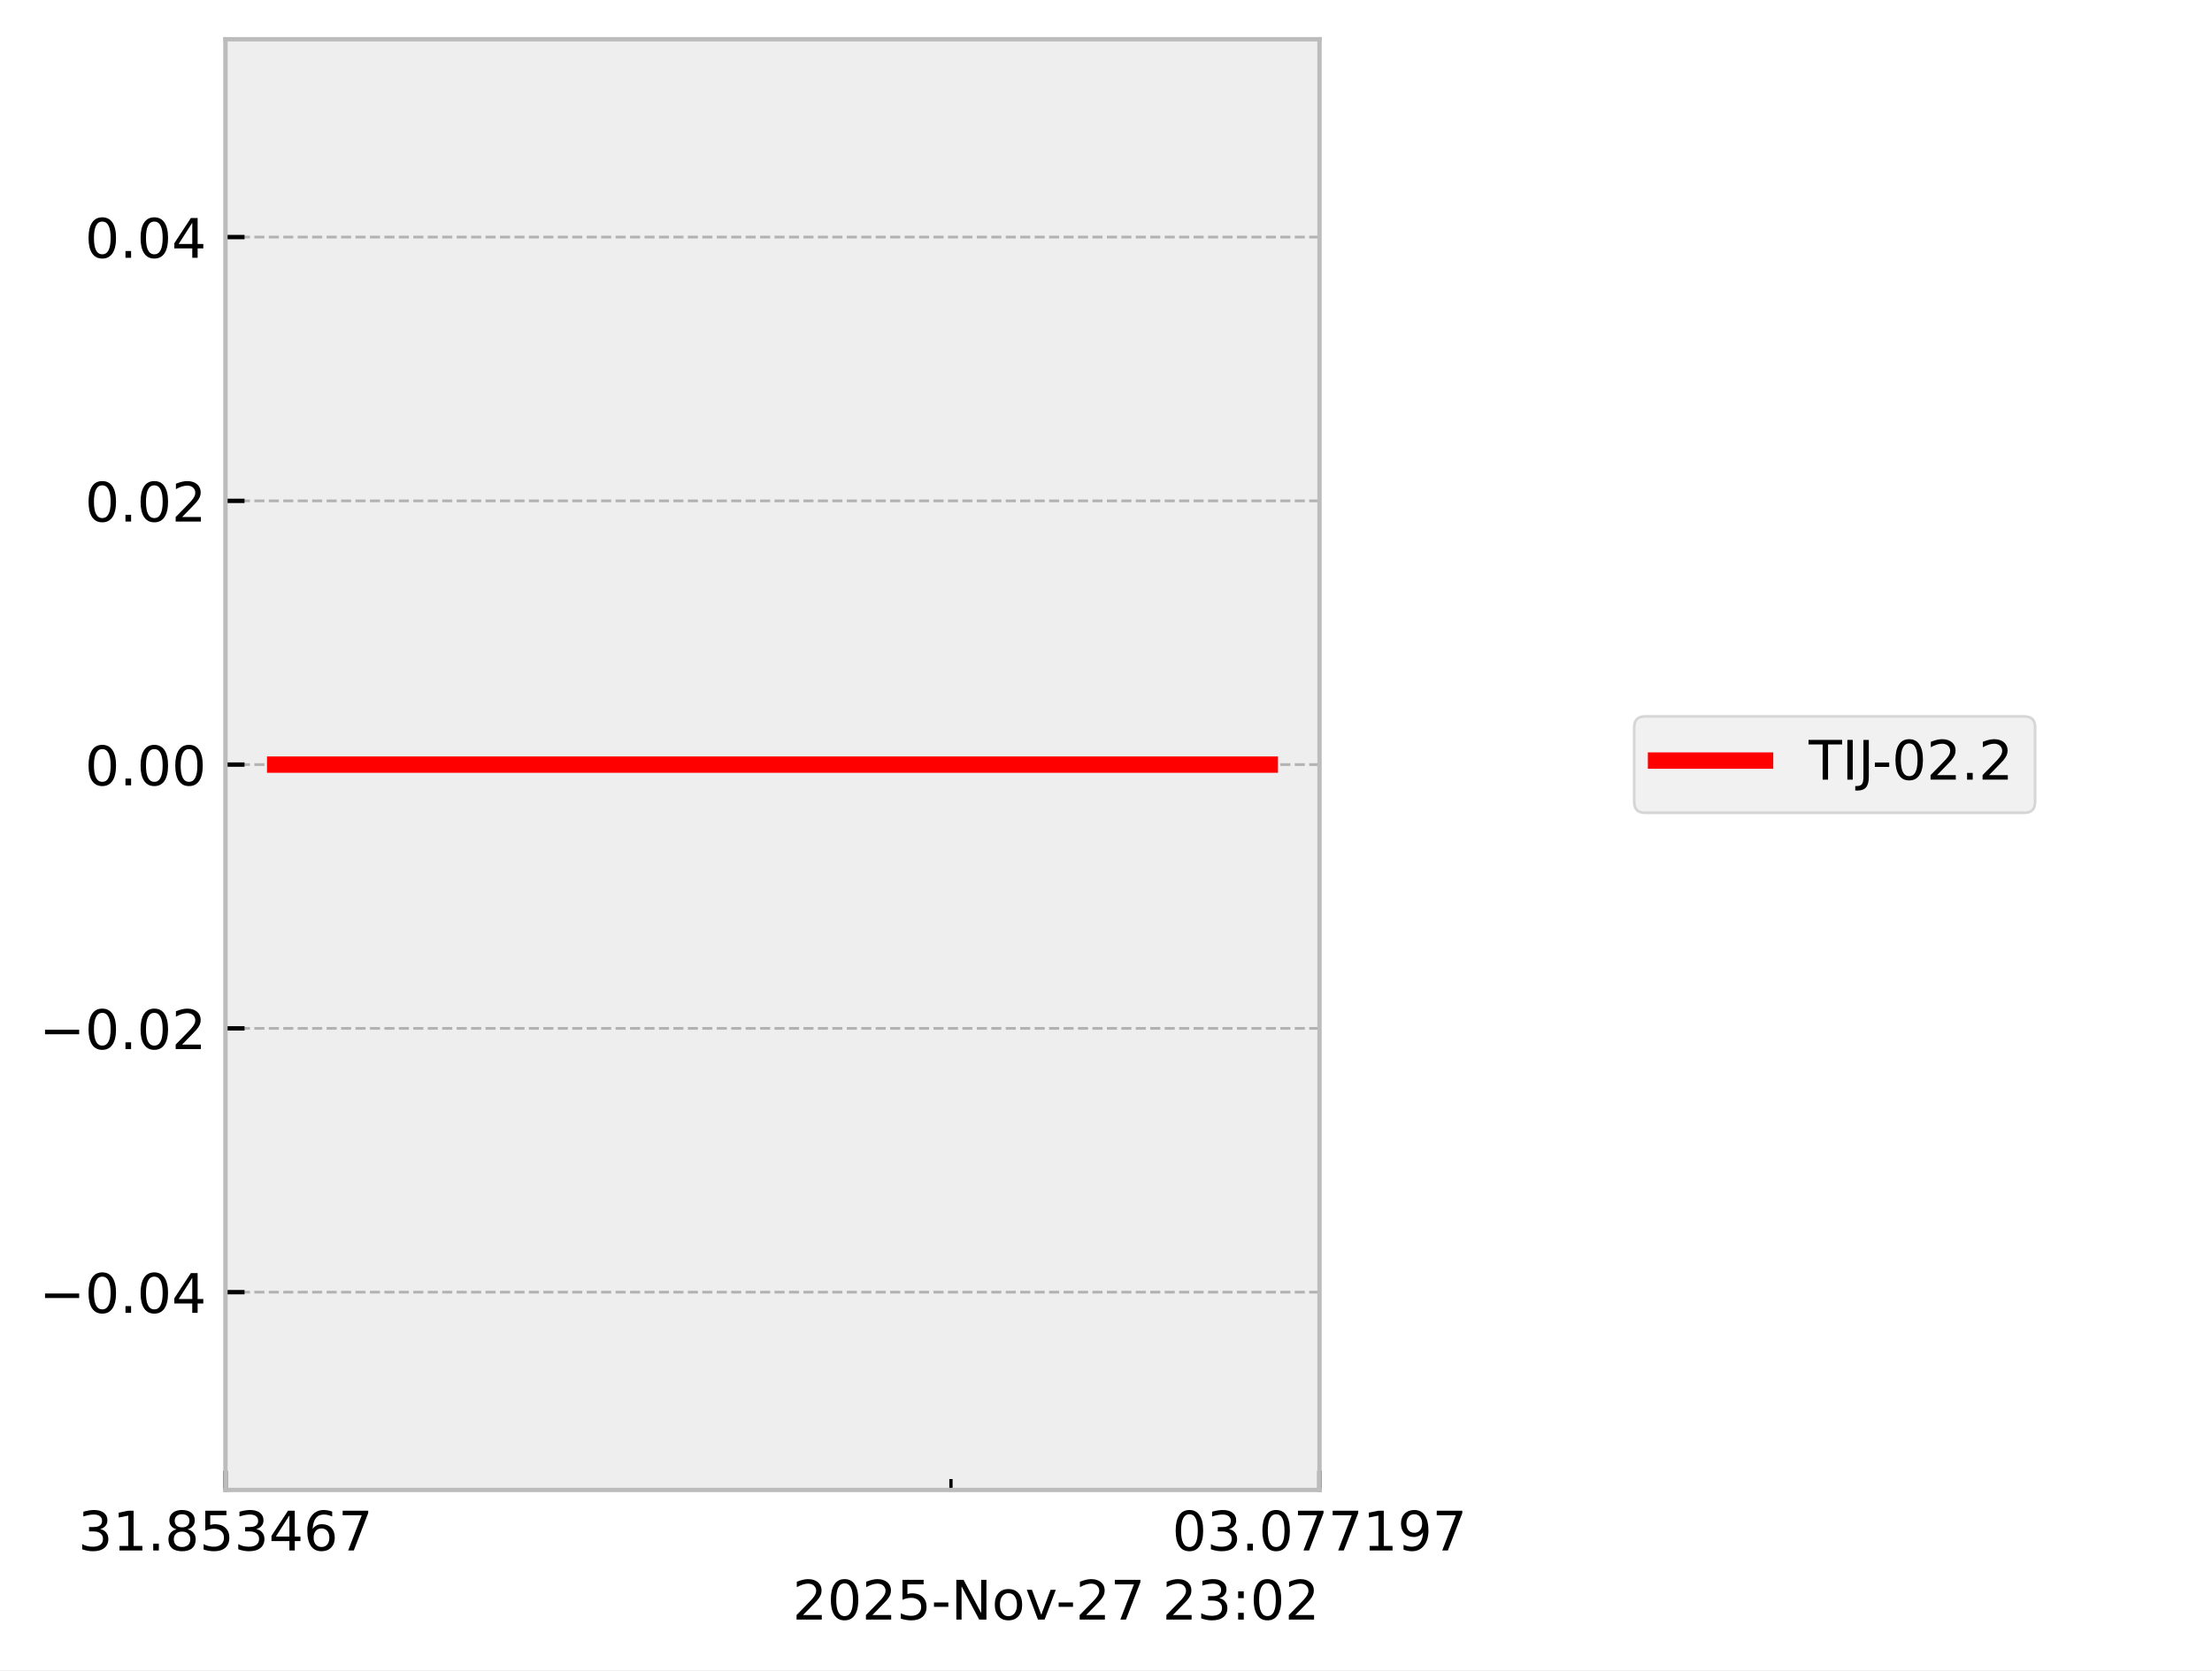
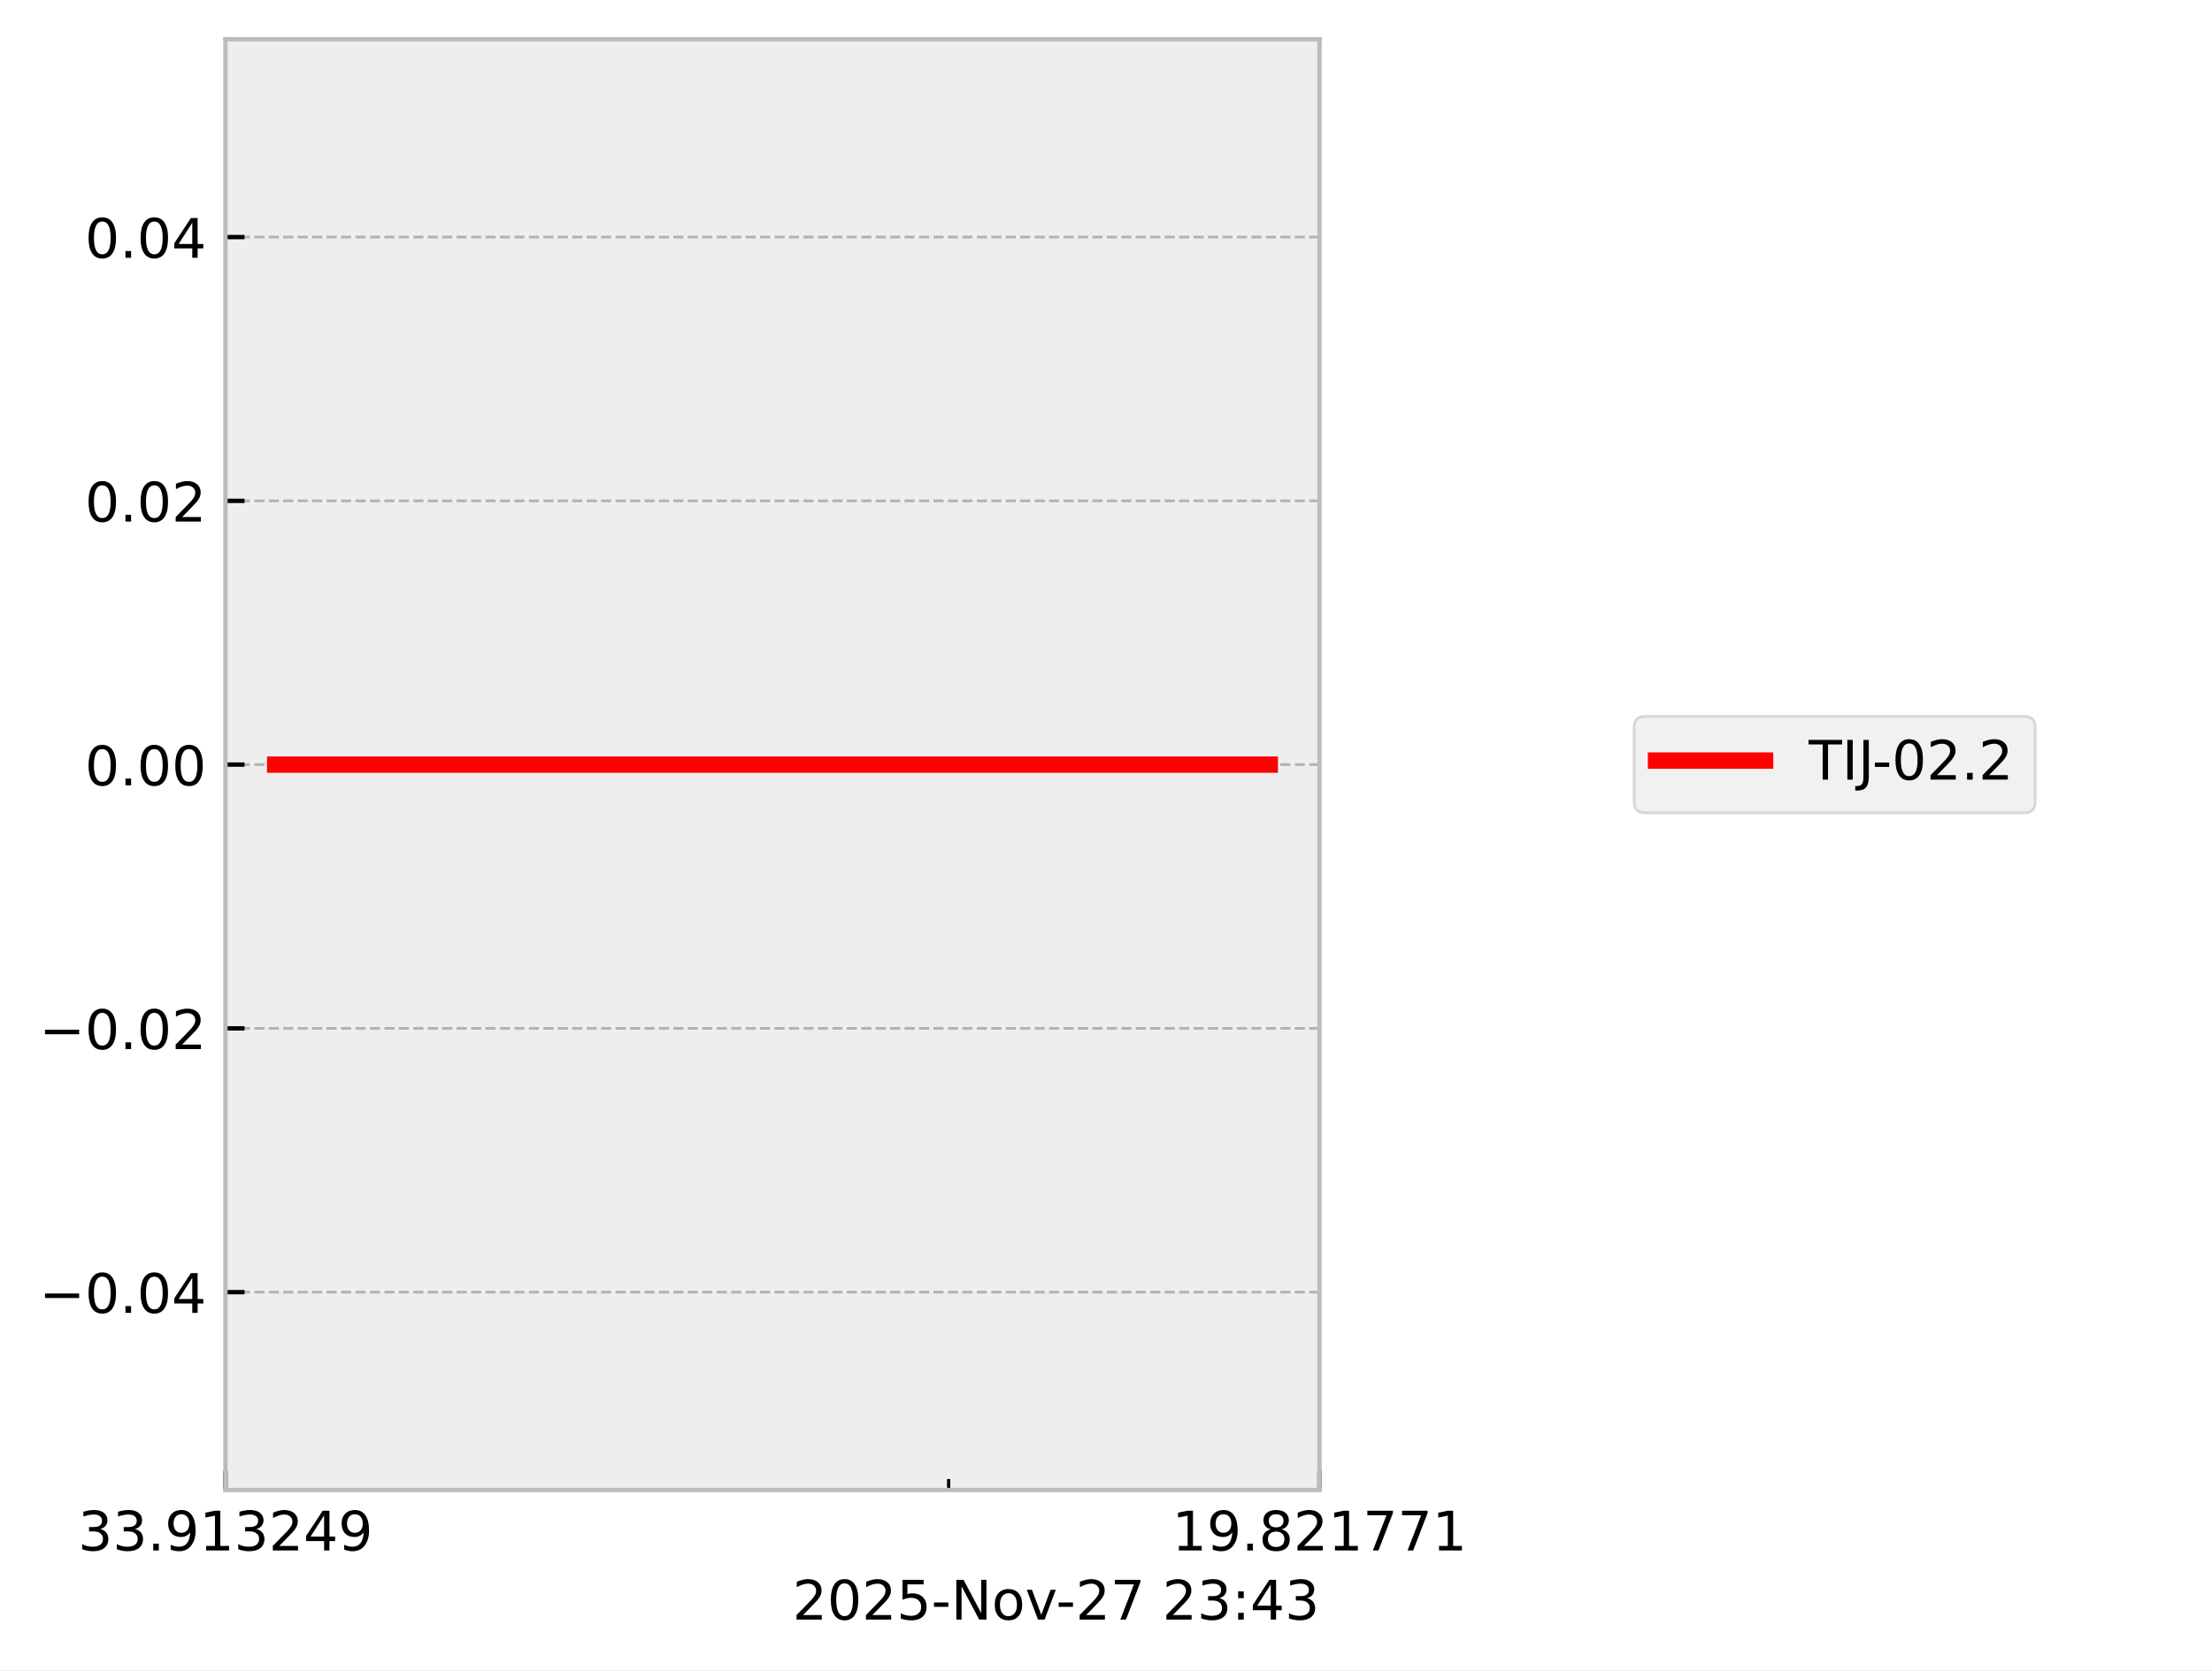
<svg xmlns="http://www.w3.org/2000/svg" xmlns:xlink="http://www.w3.org/1999/xlink" width="405.665pt" height="306.368pt" viewBox="0 0 405.665 306.368" version="1.1">
  <defs>
    <style type="text/css">*{stroke-linejoin: round; stroke-linecap: butt}</style>
  </defs>
  <g id="figure_1">
    <g id="patch_1">
      <path d="M 0 306.368  L 405.665 306.368  L 405.665 0  L 0 0  z " style="fill: #ffffff" />
    </g>
    <g id="axes_1">
      <g id="patch_2">
        <path d="M 41.345 273.312  L 241.991 273.312  L 241.991 7.2  L 41.345 7.2  z " style="fill: #eeeeee" />
      </g>
      <g id="matplotlib.axis_1">
        <g id="xtick_1">
          <g id="line2d_1">
-             <path d="M 41.345 273.312  L 41.345 7.2  " clip-path="url(#p8af21e8155)" style="fill: none; stroke-dasharray: 1.85,0.8; stroke-dashoffset: 0; stroke: #b2b2b2; stroke-width: 0.5" />
+             <path d="M 41.345 273.312  L 41.345 7.2  " clip-path="url(#p0da9cee372)" style="fill: none; stroke-dasharray: 1.85,0.8; stroke-dashoffset: 0; stroke: #b2b2b2; stroke-width: 0.5" />
          </g>
          <g id="line2d_2">
            <defs>
-               <path id="m521afc3fce" d="M 0 0  L 0 -3.5  " style="stroke: #000000; stroke-width: 0.8" />
-             </defs>
-             <g>
-               <use xlink:href="#m521afc3fce" x="41.345" y="273.312" style="stroke: #000000; stroke-width: 0.8" />
+               <path id="m076be3808d" d="M 0 0  L 0 -3.5  " style="stroke: #000000; stroke-width: 0.8" />
+             </defs>
+             <g>
+               <use xlink:href="#m076be3808d" x="41.345" y="273.312" style="stroke: #000000; stroke-width: 0.8" />
            </g>
          </g>
          <g id="text_1">
            <g transform="translate(14.30625 284.4104) scale(0.1 -0.1)">
              <defs>
                <path id="DejaVuSans-33" d="M 2597 2516  Q 3050 2419 3304 2112  Q 3559 1806 3559 1356  Q 3559 666 3084 287  Q 2609 -91 1734 -91  Q 1441 -91 1130 -33  Q 819 25 488 141  L 488 750  Q 750 597 1062 519  Q 1375 441 1716 441  Q 2309 441 2620 675  Q 2931 909 2931 1356  Q 2931 1769 2642 2001  Q 2353 2234 1838 2234  L 1294 2234  L 1294 2753  L 1863 2753  Q 2328 2753 2575 2939  Q 2822 3125 2822 3475  Q 2822 3834 2567 4026  Q 2313 4219 1838 4219  Q 1578 4219 1281 4162  Q 984 4106 628 3988  L 628 4550  Q 988 4650 1302 4700  Q 1616 4750 1894 4750  Q 2613 4750 3031 4423  Q 3450 4097 3450 3541  Q 3450 3153 3228 2886  Q 3006 2619 2597 2516  z " transform="scale(0.015625)" />
+                 <path id="DejaVuSans-2e" d="M 684 794  L 1344 794  L 1344 0  L 684 0  L 684 794  z " transform="scale(0.015625)" />
+                 <path id="DejaVuSans-39" d="M 703 97  L 703 672  Q 941 559 1184 500  Q 1428 441 1663 441  Q 2288 441 2617 861  Q 2947 1281 2994 2138  Q 2813 1869 2534 1725  Q 2256 1581 1919 1581  Q 1219 1581 811 2004  Q 403 2428 403 3163  Q 403 3881 828 4315  Q 1253 4750 1959 4750  Q 2769 4750 3195 4129  Q 3622 3509 3622 2328  Q 3622 1225 3098 567  Q 2575 -91 1691 -91  Q 1453 -91 1209 -44  Q 966 3 703 97  z M 1959 2075  Q 2384 2075 2632 2365  Q 2881 2656 2881 3163  Q 2881 3666 2632 3958  Q 2384 4250 1959 4250  Q 1534 4250 1286 3958  Q 1038 3666 1038 3163  Q 1038 2656 1286 2365  Q 1534 2075 1959 2075  z " transform="scale(0.015625)" />
                <path id="DejaVuSans-31" d="M 794 531  L 1825 531  L 1825 4091  L 703 3866  L 703 4441  L 1819 4666  L 2450 4666  L 2450 531  L 3481 531  L 3481 0  L 794 0  L 794 531  z " transform="scale(0.015625)" />
-                 <path id="DejaVuSans-2e" d="M 684 794  L 1344 794  L 1344 0  L 684 0  L 684 794  z " transform="scale(0.015625)" />
-                 <path id="DejaVuSans-38" d="M 2034 2216  Q 1584 2216 1326 1975  Q 1069 1734 1069 1313  Q 1069 891 1326 650  Q 1584 409 2034 409  Q 2484 409 2743 651  Q 3003 894 3003 1313  Q 3003 1734 2745 1975  Q 2488 2216 2034 2216  z M 1403 2484  Q 997 2584 770 2862  Q 544 3141 544 3541  Q 544 4100 942 4425  Q 1341 4750 2034 4750  Q 2731 4750 3128 4425  Q 3525 4100 3525 3541  Q 3525 3141 3298 2862  Q 3072 2584 2669 2484  Q 3125 2378 3379 2068  Q 3634 1759 3634 1313  Q 3634 634 3220 271  Q 2806 -91 2034 -91  Q 1263 -91 848 271  Q 434 634 434 1313  Q 434 1759 690 2068  Q 947 2378 1403 2484  z M 1172 3481  Q 1172 3119 1398 2916  Q 1625 2713 2034 2713  Q 2441 2713 2670 2916  Q 2900 3119 2900 3481  Q 2900 3844 2670 4047  Q 2441 4250 2034 4250  Q 1625 4250 1398 4047  Q 1172 3844 1172 3481  z " transform="scale(0.015625)" />
-                 <path id="DejaVuSans-35" d="M 691 4666  L 3169 4666  L 3169 4134  L 1269 4134  L 1269 2991  Q 1406 3038 1543 3061  Q 1681 3084 1819 3084  Q 2600 3084 3056 2656  Q 3513 2228 3513 1497  Q 3513 744 3044 326  Q 2575 -91 1722 -91  Q 1428 -91 1123 -41  Q 819 9 494 109  L 494 744  Q 775 591 1075 516  Q 1375 441 1709 441  Q 2250 441 2565 725  Q 2881 1009 2881 1497  Q 2881 1984 2565 2268  Q 2250 2553 1709 2553  Q 1456 2553 1204 2497  Q 953 2441 691 2322  L 691 4666  z " transform="scale(0.015625)" />
+                 <path id="DejaVuSans-32" d="M 1228 531  L 3431 531  L 3431 0  L 469 0  L 469 531  Q 828 903 1448 1529  Q 2069 2156 2228 2338  Q 2531 2678 2651 2914  Q 2772 3150 2772 3378  Q 2772 3750 2511 3984  Q 2250 4219 1831 4219  Q 1534 4219 1204 4116  Q 875 4013 500 3803  L 500 4441  Q 881 4594 1212 4672  Q 1544 4750 1819 4750  Q 2544 4750 2975 4387  Q 3406 4025 3406 3419  Q 3406 3131 3298 2873  Q 3191 2616 2906 2266  Q 2828 2175 2409 1742  Q 1991 1309 1228 531  z " transform="scale(0.015625)" />
                <path id="DejaVuSans-34" d="M 2419 4116  L 825 1625  L 2419 1625  L 2419 4116  z M 2253 4666  L 3047 4666  L 3047 1625  L 3713 1625  L 3713 1100  L 3047 1100  L 3047 0  L 2419 0  L 2419 1100  L 313 1100  L 313 1709  L 2253 4666  z " transform="scale(0.015625)" />
-                 <path id="DejaVuSans-36" d="M 2113 2584  Q 1688 2584 1439 2293  Q 1191 2003 1191 1497  Q 1191 994 1439 701  Q 1688 409 2113 409  Q 2538 409 2786 701  Q 3034 994 3034 1497  Q 3034 2003 2786 2293  Q 2538 2584 2113 2584  z M 3366 4563  L 3366 3988  Q 3128 4100 2886 4159  Q 2644 4219 2406 4219  Q 1781 4219 1451 3797  Q 1122 3375 1075 2522  Q 1259 2794 1537 2939  Q 1816 3084 2150 3084  Q 2853 3084 3261 2657  Q 3669 2231 3669 1497  Q 3669 778 3244 343  Q 2819 -91 2113 -91  Q 1303 -91 875 529  Q 447 1150 447 2328  Q 447 3434 972 4092  Q 1497 4750 2381 4750  Q 2619 4750 2861 4703  Q 3103 4656 3366 4563  z " transform="scale(0.015625)" />
-                 <path id="DejaVuSans-37" d="M 525 4666  L 3525 4666  L 3525 4397  L 1831 0  L 1172 0  L 2766 4134  L 525 4134  L 525 4666  z " transform="scale(0.015625)" />
              </defs>
              <use xlink:href="#DejaVuSans-33" />
-               <use xlink:href="#DejaVuSans-31" transform="translate(63.62305 0)" />
+               <use xlink:href="#DejaVuSans-33" transform="translate(63.62305 0)" />
              <use xlink:href="#DejaVuSans-2e" transform="translate(127.2461 0)" />
-               <use xlink:href="#DejaVuSans-38" transform="translate(159.0332 0)" />
-               <use xlink:href="#DejaVuSans-35" transform="translate(222.6562 0)" />
+               <use xlink:href="#DejaVuSans-39" transform="translate(159.0332 0)" />
+               <use xlink:href="#DejaVuSans-31" transform="translate(222.6562 0)" />
              <use xlink:href="#DejaVuSans-33" transform="translate(286.2793 0)" />
-               <use xlink:href="#DejaVuSans-34" transform="translate(349.9023 0)" />
-               <use xlink:href="#DejaVuSans-36" transform="translate(413.5254 0)" />
-               <use xlink:href="#DejaVuSans-37" transform="translate(477.1484 0)" />
+               <use xlink:href="#DejaVuSans-32" transform="translate(349.9023 0)" />
+               <use xlink:href="#DejaVuSans-34" transform="translate(413.5254 0)" />
+               <use xlink:href="#DejaVuSans-39" transform="translate(477.1484 0)" />
            </g>
          </g>
        </g>
        <g id="xtick_2">
          <g id="line2d_3">
-             <path d="M 241.991 273.312  L 241.991 7.2  " clip-path="url(#p8af21e8155)" style="fill: none; stroke-dasharray: 1.85,0.8; stroke-dashoffset: 0; stroke: #b2b2b2; stroke-width: 0.5" />
+             <path d="M 241.991 273.312  L 241.991 7.2  " clip-path="url(#p0da9cee372)" style="fill: none; stroke-dasharray: 1.85,0.8; stroke-dashoffset: 0; stroke: #b2b2b2; stroke-width: 0.5" />
          </g>
          <g id="line2d_4">
            <g>
-               <use xlink:href="#m521afc3fce" x="241.991" y="273.312" style="stroke: #000000; stroke-width: 0.8" />
+               <use xlink:href="#m076be3808d" x="241.991" y="273.312" style="stroke: #000000; stroke-width: 0.8" />
            </g>
          </g>
          <g id="text_2">
            <g transform="translate(214.9522 284.4104) scale(0.1 -0.1)">
              <defs>
-                 <path id="DejaVuSans-30" d="M 2034 4250  Q 1547 4250 1301 3770  Q 1056 3291 1056 2328  Q 1056 1369 1301 889  Q 1547 409 2034 409  Q 2525 409 2770 889  Q 3016 1369 3016 2328  Q 3016 3291 2770 3770  Q 2525 4250 2034 4250  z M 2034 4750  Q 2819 4750 3233 4129  Q 3647 3509 3647 2328  Q 3647 1150 3233 529  Q 2819 -91 2034 -91  Q 1250 -91 836 529  Q 422 1150 422 2328  Q 422 3509 836 4129  Q 1250 4750 2034 4750  z " transform="scale(0.015625)" />
-                 <path id="DejaVuSans-39" d="M 703 97  L 703 672  Q 941 559 1184 500  Q 1428 441 1663 441  Q 2288 441 2617 861  Q 2947 1281 2994 2138  Q 2813 1869 2534 1725  Q 2256 1581 1919 1581  Q 1219 1581 811 2004  Q 403 2428 403 3163  Q 403 3881 828 4315  Q 1253 4750 1959 4750  Q 2769 4750 3195 4129  Q 3622 3509 3622 2328  Q 3622 1225 3098 567  Q 2575 -91 1691 -91  Q 1453 -91 1209 -44  Q 966 3 703 97  z M 1959 2075  Q 2384 2075 2632 2365  Q 2881 2656 2881 3163  Q 2881 3666 2632 3958  Q 2384 4250 1959 4250  Q 1534 4250 1286 3958  Q 1038 3666 1038 3163  Q 1038 2656 1286 2365  Q 1534 2075 1959 2075  z " transform="scale(0.015625)" />
+                 <path id="DejaVuSans-38" d="M 2034 2216  Q 1584 2216 1326 1975  Q 1069 1734 1069 1313  Q 1069 891 1326 650  Q 1584 409 2034 409  Q 2484 409 2743 651  Q 3003 894 3003 1313  Q 3003 1734 2745 1975  Q 2488 2216 2034 2216  z M 1403 2484  Q 997 2584 770 2862  Q 544 3141 544 3541  Q 544 4100 942 4425  Q 1341 4750 2034 4750  Q 2731 4750 3128 4425  Q 3525 4100 3525 3541  Q 3525 3141 3298 2862  Q 3072 2584 2669 2484  Q 3125 2378 3379 2068  Q 3634 1759 3634 1313  Q 3634 634 3220 271  Q 2806 -91 2034 -91  Q 1263 -91 848 271  Q 434 634 434 1313  Q 434 1759 690 2068  Q 947 2378 1403 2484  z M 1172 3481  Q 1172 3119 1398 2916  Q 1625 2713 2034 2713  Q 2441 2713 2670 2916  Q 2900 3119 2900 3481  Q 2900 3844 2670 4047  Q 2441 4250 2034 4250  Q 1625 4250 1398 4047  Q 1172 3844 1172 3481  z " transform="scale(0.015625)" />
+                 <path id="DejaVuSans-37" d="M 525 4666  L 3525 4666  L 3525 4397  L 1831 0  L 1172 0  L 2766 4134  L 525 4134  L 525 4666  z " transform="scale(0.015625)" />
              </defs>
-               <use xlink:href="#DejaVuSans-30" />
-               <use xlink:href="#DejaVuSans-33" transform="translate(63.62305 0)" />
+               <use xlink:href="#DejaVuSans-31" />
+               <use xlink:href="#DejaVuSans-39" transform="translate(63.62305 0)" />
              <use xlink:href="#DejaVuSans-2e" transform="translate(127.2461 0)" />
-               <use xlink:href="#DejaVuSans-30" transform="translate(159.0332 0)" />
-               <use xlink:href="#DejaVuSans-37" transform="translate(222.6562 0)" />
-               <use xlink:href="#DejaVuSans-37" transform="translate(286.2793 0)" />
-               <use xlink:href="#DejaVuSans-31" transform="translate(349.9023 0)" />
-               <use xlink:href="#DejaVuSans-39" transform="translate(413.5254 0)" />
-               <use xlink:href="#DejaVuSans-37" transform="translate(477.1484 0)" />
+               <use xlink:href="#DejaVuSans-38" transform="translate(159.0332 0)" />
+               <use xlink:href="#DejaVuSans-32" transform="translate(222.6562 0)" />
+               <use xlink:href="#DejaVuSans-31" transform="translate(286.2793 0)" />
+               <use xlink:href="#DejaVuSans-37" transform="translate(349.9023 0)" />
+               <use xlink:href="#DejaVuSans-37" transform="translate(413.5254 0)" />
+               <use xlink:href="#DejaVuSans-31" transform="translate(477.1484 0)" />
            </g>
          </g>
        </g>
        <g id="xtick_3">
          <g id="line2d_5">
            <defs>
-               <path id="mb0fb858a12" d="M 0 0  L 0 -2  " style="stroke: #000000; stroke-width: 0.6" />
-             </defs>
-             <g>
-               <use xlink:href="#mb0fb858a12" x="174.398" y="273.312" style="stroke: #000000; stroke-width: 0.6" />
+               <path id="m318f1d5e00" d="M 0 0  L 0 -2  " style="stroke: #000000; stroke-width: 0.6" />
+             </defs>
+             <g>
+               <use xlink:href="#m318f1d5e00" x="173.975" y="273.312" style="stroke: #000000; stroke-width: 0.6" />
            </g>
          </g>
        </g>
        <g id="text_3">
          <g transform="translate(145.3475 297.0886) scale(0.1 -0.1)">
            <defs>
-               <path id="DejaVuSans-32" d="M 1228 531  L 3431 531  L 3431 0  L 469 0  L 469 531  Q 828 903 1448 1529  Q 2069 2156 2228 2338  Q 2531 2678 2651 2914  Q 2772 3150 2772 3378  Q 2772 3750 2511 3984  Q 2250 4219 1831 4219  Q 1534 4219 1204 4116  Q 875 4013 500 3803  L 500 4441  Q 881 4594 1212 4672  Q 1544 4750 1819 4750  Q 2544 4750 2975 4387  Q 3406 4025 3406 3419  Q 3406 3131 3298 2873  Q 3191 2616 2906 2266  Q 2828 2175 2409 1742  Q 1991 1309 1228 531  z " transform="scale(0.015625)" />
+               <path id="DejaVuSans-30" d="M 2034 4250  Q 1547 4250 1301 3770  Q 1056 3291 1056 2328  Q 1056 1369 1301 889  Q 1547 409 2034 409  Q 2525 409 2770 889  Q 3016 1369 3016 2328  Q 3016 3291 2770 3770  Q 2525 4250 2034 4250  z M 2034 4750  Q 2819 4750 3233 4129  Q 3647 3509 3647 2328  Q 3647 1150 3233 529  Q 2819 -91 2034 -91  Q 1250 -91 836 529  Q 422 1150 422 2328  Q 422 3509 836 4129  Q 1250 4750 2034 4750  z " transform="scale(0.015625)" />
+               <path id="DejaVuSans-35" d="M 691 4666  L 3169 4666  L 3169 4134  L 1269 4134  L 1269 2991  Q 1406 3038 1543 3061  Q 1681 3084 1819 3084  Q 2600 3084 3056 2656  Q 3513 2228 3513 1497  Q 3513 744 3044 326  Q 2575 -91 1722 -91  Q 1428 -91 1123 -41  Q 819 9 494 109  L 494 744  Q 775 591 1075 516  Q 1375 441 1709 441  Q 2250 441 2565 725  Q 2881 1009 2881 1497  Q 2881 1984 2565 2268  Q 2250 2553 1709 2553  Q 1456 2553 1204 2497  Q 953 2441 691 2322  L 691 4666  z " transform="scale(0.015625)" />
              <path id="DejaVuSans-2d" d="M 313 2009  L 1997 2009  L 1997 1497  L 313 1497  L 313 2009  z " transform="scale(0.015625)" />
              <path id="DejaVuSans-4e" d="M 628 4666  L 1478 4666  L 3547 763  L 3547 4666  L 4159 4666  L 4159 0  L 3309 0  L 1241 3903  L 1241 0  L 628 0  L 628 4666  z " transform="scale(0.015625)" />
              <path id="DejaVuSans-6f" d="M 1959 3097  Q 1497 3097 1228 2736  Q 959 2375 959 1747  Q 959 1119 1226 758  Q 1494 397 1959 397  Q 2419 397 2687 759  Q 2956 1122 2956 1747  Q 2956 2369 2687 2733  Q 2419 3097 1959 3097  z M 1959 3584  Q 2709 3584 3137 3096  Q 3566 2609 3566 1747  Q 3566 888 3137 398  Q 2709 -91 1959 -91  Q 1206 -91 779 398  Q 353 888 353 1747  Q 353 2609 779 3096  Q 1206 3584 1959 3584  z " transform="scale(0.015625)" />
              <path id="DejaVuSans-76" d="M 191 3500  L 800 3500  L 1894 563  L 2988 3500  L 3597 3500  L 2284 0  L 1503 0  L 191 3500  z " transform="scale(0.015625)" />
              <path id="DejaVuSans-20" transform="scale(0.015625)" />
              <path id="DejaVuSans-3a" d="M 750 794  L 1409 794  L 1409 0  L 750 0  L 750 794  z M 750 3309  L 1409 3309  L 1409 2516  L 750 2516  L 750 3309  z " transform="scale(0.015625)" />
            </defs>
            <use xlink:href="#DejaVuSans-32" />
            <use xlink:href="#DejaVuSans-30" transform="translate(63.62305 0)" />
            <use xlink:href="#DejaVuSans-32" transform="translate(127.2461 0)" />
            <use xlink:href="#DejaVuSans-35" transform="translate(190.8691 0)" />
            <use xlink:href="#DejaVuSans-2d" transform="translate(254.4922 0)" />
            <use xlink:href="#DejaVuSans-4e" transform="translate(290.5762 0)" />
            <use xlink:href="#DejaVuSans-6f" transform="translate(365.3809 0)" />
            <use xlink:href="#DejaVuSans-76" transform="translate(426.5625 0)" />
            <use xlink:href="#DejaVuSans-2d" transform="translate(483.1172 0)" />
            <use xlink:href="#DejaVuSans-32" transform="translate(519.2012 0)" />
            <use xlink:href="#DejaVuSans-37" transform="translate(582.8242 0)" />
            <use xlink:href="#DejaVuSans-20" transform="translate(646.4473 0)" />
            <use xlink:href="#DejaVuSans-32" transform="translate(678.2344 0)" />
            <use xlink:href="#DejaVuSans-33" transform="translate(741.8574 0)" />
            <use xlink:href="#DejaVuSans-3a" transform="translate(805.4805 0)" />
-             <use xlink:href="#DejaVuSans-30" transform="translate(839.1719 0)" />
-             <use xlink:href="#DejaVuSans-32" transform="translate(902.7949 0)" />
+             <use xlink:href="#DejaVuSans-34" transform="translate(839.1719 0)" />
+             <use xlink:href="#DejaVuSans-33" transform="translate(902.7949 0)" />
          </g>
        </g>
      </g>
      <g id="matplotlib.axis_2">
        <g id="ytick_1">
          <g id="line2d_6">
-             <path d="M 41.345 237.024  L 241.991 237.024  " clip-path="url(#p8af21e8155)" style="fill: none; stroke-dasharray: 1.85,0.8; stroke-dashoffset: 0; stroke: #b2b2b2; stroke-width: 0.5" />
+             <path d="M 41.345 237.024  L 241.991 237.024  " clip-path="url(#p0da9cee372)" style="fill: none; stroke-dasharray: 1.85,0.8; stroke-dashoffset: 0; stroke: #b2b2b2; stroke-width: 0.5" />
          </g>
          <g id="line2d_7">
            <defs>
-               <path id="m1fbf599419" d="M 0 0  L 3.5 0  " style="stroke: #000000; stroke-width: 0.8" />
-             </defs>
-             <g>
-               <use xlink:href="#m1fbf599419" x="41.345" y="237.024" style="stroke: #000000; stroke-width: 0.8" />
+               <path id="m65555ab82e" d="M 0 0  L 3.5 0  " style="stroke: #000000; stroke-width: 0.8" />
+             </defs>
+             <g>
+               <use xlink:href="#m65555ab82e" x="41.345" y="237.024" style="stroke: #000000; stroke-width: 0.8" />
            </g>
          </g>
          <g id="text_4">
            <g transform="translate(7.2 240.8232) scale(0.1 -0.1)">
              <defs>
                <path id="DejaVuSans-2212" d="M 678 2272  L 4684 2272  L 4684 1741  L 678 1741  L 678 2272  z " transform="scale(0.015625)" />
              </defs>
              <use xlink:href="#DejaVuSans-2212" />
              <use xlink:href="#DejaVuSans-30" transform="translate(83.78906 0)" />
              <use xlink:href="#DejaVuSans-2e" transform="translate(147.4121 0)" />
              <use xlink:href="#DejaVuSans-30" transform="translate(179.1992 0)" />
              <use xlink:href="#DejaVuSans-34" transform="translate(242.8223 0)" />
            </g>
          </g>
        </g>
        <g id="ytick_2">
          <g id="line2d_8">
-             <path d="M 41.345 188.64  L 241.991 188.64  " clip-path="url(#p8af21e8155)" style="fill: none; stroke-dasharray: 1.85,0.8; stroke-dashoffset: 0; stroke: #b2b2b2; stroke-width: 0.5" />
+             <path d="M 41.345 188.64  L 241.991 188.64  " clip-path="url(#p0da9cee372)" style="fill: none; stroke-dasharray: 1.85,0.8; stroke-dashoffset: 0; stroke: #b2b2b2; stroke-width: 0.5" />
          </g>
          <g id="line2d_9">
            <g>
-               <use xlink:href="#m1fbf599419" x="41.345" y="188.64" style="stroke: #000000; stroke-width: 0.8" />
+               <use xlink:href="#m65555ab82e" x="41.345" y="188.64" style="stroke: #000000; stroke-width: 0.8" />
            </g>
          </g>
          <g id="text_5">
            <g transform="translate(7.2 192.4392) scale(0.1 -0.1)">
              <use xlink:href="#DejaVuSans-2212" />
              <use xlink:href="#DejaVuSans-30" transform="translate(83.78906 0)" />
              <use xlink:href="#DejaVuSans-2e" transform="translate(147.4121 0)" />
              <use xlink:href="#DejaVuSans-30" transform="translate(179.1992 0)" />
              <use xlink:href="#DejaVuSans-32" transform="translate(242.8223 0)" />
            </g>
          </g>
        </g>
        <g id="ytick_3">
          <g id="line2d_10">
-             <path d="M 41.345 140.256  L 241.991 140.256  " clip-path="url(#p8af21e8155)" style="fill: none; stroke-dasharray: 1.85,0.8; stroke-dashoffset: 0; stroke: #b2b2b2; stroke-width: 0.5" />
+             <path d="M 41.345 140.256  L 241.991 140.256  " clip-path="url(#p0da9cee372)" style="fill: none; stroke-dasharray: 1.85,0.8; stroke-dashoffset: 0; stroke: #b2b2b2; stroke-width: 0.5" />
          </g>
          <g id="line2d_11">
            <g>
-               <use xlink:href="#m1fbf599419" x="41.345" y="140.256" style="stroke: #000000; stroke-width: 0.8" />
+               <use xlink:href="#m65555ab82e" x="41.345" y="140.256" style="stroke: #000000; stroke-width: 0.8" />
            </g>
          </g>
          <g id="text_6">
            <g transform="translate(15.57969 144.0552) scale(0.1 -0.1)">
              <use xlink:href="#DejaVuSans-30" />
              <use xlink:href="#DejaVuSans-2e" transform="translate(63.62305 0)" />
              <use xlink:href="#DejaVuSans-30" transform="translate(95.41016 0)" />
              <use xlink:href="#DejaVuSans-30" transform="translate(159.0332 0)" />
            </g>
          </g>
        </g>
        <g id="ytick_4">
          <g id="line2d_12">
-             <path d="M 41.345 91.872  L 241.991 91.872  " clip-path="url(#p8af21e8155)" style="fill: none; stroke-dasharray: 1.85,0.8; stroke-dashoffset: 0; stroke: #b2b2b2; stroke-width: 0.5" />
+             <path d="M 41.345 91.872  L 241.991 91.872  " clip-path="url(#p0da9cee372)" style="fill: none; stroke-dasharray: 1.85,0.8; stroke-dashoffset: 0; stroke: #b2b2b2; stroke-width: 0.5" />
          </g>
          <g id="line2d_13">
            <g>
-               <use xlink:href="#m1fbf599419" x="41.345" y="91.872" style="stroke: #000000; stroke-width: 0.8" />
+               <use xlink:href="#m65555ab82e" x="41.345" y="91.872" style="stroke: #000000; stroke-width: 0.8" />
            </g>
          </g>
          <g id="text_7">
            <g transform="translate(15.57969 95.67122) scale(0.1 -0.1)">
              <use xlink:href="#DejaVuSans-30" />
              <use xlink:href="#DejaVuSans-2e" transform="translate(63.62305 0)" />
              <use xlink:href="#DejaVuSans-30" transform="translate(95.41016 0)" />
              <use xlink:href="#DejaVuSans-32" transform="translate(159.0332 0)" />
            </g>
          </g>
        </g>
        <g id="ytick_5">
          <g id="line2d_14">
-             <path d="M 41.345 43.488  L 241.991 43.488  " clip-path="url(#p8af21e8155)" style="fill: none; stroke-dasharray: 1.85,0.8; stroke-dashoffset: 0; stroke: #b2b2b2; stroke-width: 0.5" />
+             <path d="M 41.345 43.488  L 241.991 43.488  " clip-path="url(#p0da9cee372)" style="fill: none; stroke-dasharray: 1.85,0.8; stroke-dashoffset: 0; stroke: #b2b2b2; stroke-width: 0.5" />
          </g>
          <g id="line2d_15">
            <g>
-               <use xlink:href="#m1fbf599419" x="41.345" y="43.488" style="stroke: #000000; stroke-width: 0.8" />
+               <use xlink:href="#m65555ab82e" x="41.345" y="43.488" style="stroke: #000000; stroke-width: 0.8" />
            </g>
          </g>
          <g id="text_8">
            <g transform="translate(15.57969 47.28722) scale(0.1 -0.1)">
              <use xlink:href="#DejaVuSans-30" />
              <use xlink:href="#DejaVuSans-2e" transform="translate(63.62305 0)" />
              <use xlink:href="#DejaVuSans-30" transform="translate(95.41016 0)" />
              <use xlink:href="#DejaVuSans-34" transform="translate(159.0332 0)" />
            </g>
          </g>
        </g>
      </g>
      <g id="line2d_16">
-         <path d="M 50.466 140.256  L 70.608 140.256  L 159.576 140.256  L 165.861 140.256  L 188.081 140.256  L 232.645 140.256  L 232.752 140.256  L 232.871 140.256  " clip-path="url(#p8af21e8155)" style="fill: none; stroke: #ff0000; stroke-width: 3; stroke-linecap: square" />
+         <path d="M 50.466 140.256  L 70.54 140.256  L 159.204 140.256  L 165.468 140.256  L 187.612 140.256  L 232.025 140.256  L 232.131 140.256  L 232.768 140.256  L 232.871 140.256  " clip-path="url(#p0da9cee372)" style="fill: none; stroke: #ff0000; stroke-width: 3; stroke-linecap: square" />
      </g>
      <g id="patch_3">
        <path d="M 41.345 273.312  L 41.345 7.2  " style="fill: none; stroke: #bcbcbc; stroke-width: 0.8; stroke-linejoin: miter; stroke-linecap: square" />
      </g>
      <g id="patch_4">
        <path d="M 241.991 273.312  L 241.991 7.2  " style="fill: none; stroke: #bcbcbc; stroke-width: 0.8; stroke-linejoin: miter; stroke-linecap: square" />
      </g>
      <g id="patch_5">
        <path d="M 41.345 273.312  L 241.991 273.312  " style="fill: none; stroke: #bcbcbc; stroke-width: 0.8; stroke-linejoin: miter; stroke-linecap: square" />
      </g>
      <g id="patch_6">
        <path d="M 41.345 7.2  L 241.991 7.2  " style="fill: none; stroke: #bcbcbc; stroke-width: 0.8; stroke-linejoin: miter; stroke-linecap: square" />
      </g>
    </g>
    <g id="axes_2">
      <g id="legend_1">
        <g id="patch_7">
          <path d="M 301.702 149.095  L 371.22 149.095  Q 373.22 149.095 373.22 147.095  L 373.22 133.417  Q 373.22 131.417 371.22 131.417  L 301.702 131.417  Q 299.702 131.417 299.702 133.417  L 299.702 147.095  Q 299.702 149.095 301.702 149.095  z " style="fill: #eeeeee; opacity: 0.8; stroke: #cccccc; stroke-width: 0.5; stroke-linejoin: miter" />
        </g>
        <g id="line2d_17">
          <path d="M 303.702 139.515  L 313.702 139.515  L 323.702 139.515  " style="fill: none; stroke: #ff0000; stroke-width: 3; stroke-linecap: square" />
        </g>
        <g id="text_9">
          <g transform="translate(331.7016 143.0154) scale(0.1 -0.1)">
            <defs>
              <path id="DejaVuSans-54" d="M -19 4666  L 3928 4666  L 3928 4134  L 2272 4134  L 2272 0  L 1638 0  L 1638 4134  L -19 4134  L -19 4666  z " transform="scale(0.015625)" />
              <path id="DejaVuSans-49" d="M 628 4666  L 1259 4666  L 1259 0  L 628 0  L 628 4666  z " transform="scale(0.015625)" />
              <path id="DejaVuSans-4a" d="M 628 4666  L 1259 4666  L 1259 325  Q 1259 -519 939 -900  Q 619 -1281 -91 -1281  L -331 -1281  L -331 -750  L -134 -750  Q 284 -750 456 -515  Q 628 -281 628 325  L 628 4666  z " transform="scale(0.015625)" />
            </defs>
            <use xlink:href="#DejaVuSans-54" />
            <use xlink:href="#DejaVuSans-49" transform="translate(61.08398 0)" />
            <use xlink:href="#DejaVuSans-4a" transform="translate(90.57617 0)" />
            <use xlink:href="#DejaVuSans-2d" transform="translate(116.4434 0)" />
            <use xlink:href="#DejaVuSans-30" transform="translate(152.5273 0)" />
            <use xlink:href="#DejaVuSans-32" transform="translate(216.1504 0)" />
            <use xlink:href="#DejaVuSans-2e" transform="translate(279.7734 0)" />
            <use xlink:href="#DejaVuSans-32" transform="translate(311.5605 0)" />
          </g>
        </g>
      </g>
    </g>
  </g>
  <defs>
-     <clipPath id="p8af21e8155">
+     <clipPath id="p0da9cee372">
      <rect x="41.345" y="7.2" width="200.646" height="266.112" />
    </clipPath>
  </defs>
</svg>
